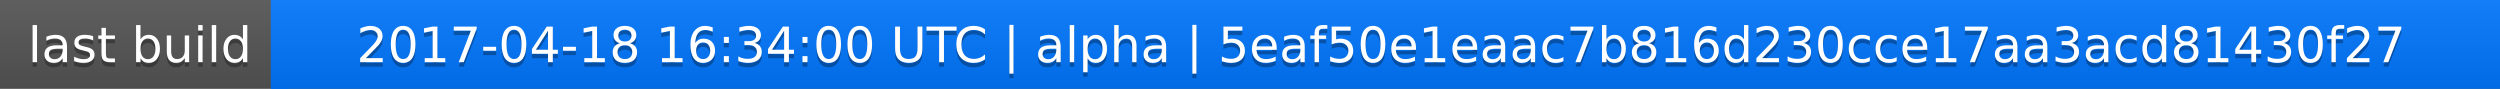
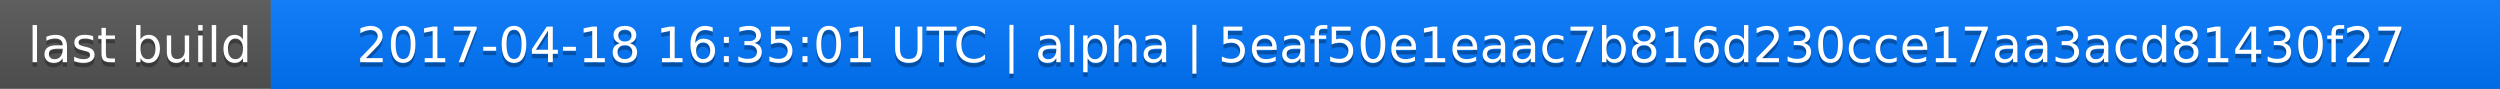
<svg xmlns="http://www.w3.org/2000/svg" width="563" height="20">
  <linearGradient id="a" x2="0" y2="100%">
    <stop offset="0" stop-color="#bbb" stop-opacity=".1" />
    <stop offset="1" stop-opacity=".1" />
  </linearGradient>
  <rect rx="0" width="563" height="20" fill="#555" />
  <rect rx="0" x="61" width="502" height="20" fill="#07f" />
  <path fill="#07f" d="M61 0h4v20h-4z" />
  <rect rx="0" width="563" height="20" fill="url(#a)" />
  <g fill="#fff" text-anchor="middle" font-family="DejaVu Sans,Verdana,Geneva,sans-serif" font-size="11">
    <text x="31.5" y="15" fill="#010101" fill-opacity=".3">last build</text>
    <text x="31.5" y="14">last build</text>
-     <text x="311" y="15" fill="#010101" fill-opacity=".3">2017-04-18 16:34:00 UTC | alpha | 5eaf50e1eaac7b816d230cce17aa3acd81430f27</text>
-     <text x="311" y="14">2017-04-18 16:34:00 UTC | alpha | 5eaf50e1eaac7b816d230cce17aa3acd81430f27</text>
+     <text x="311" y="15" fill="#010101" fill-opacity=".3">2017-04-18 16:35:01 UTC | alpha | 5eaf50e1eaac7b816d230cce17aa3acd81430f27</text>
+     <text x="311" y="14">2017-04-18 16:35:01 UTC | alpha | 5eaf50e1eaac7b816d230cce17aa3acd81430f27</text>
  </g>
</svg>
